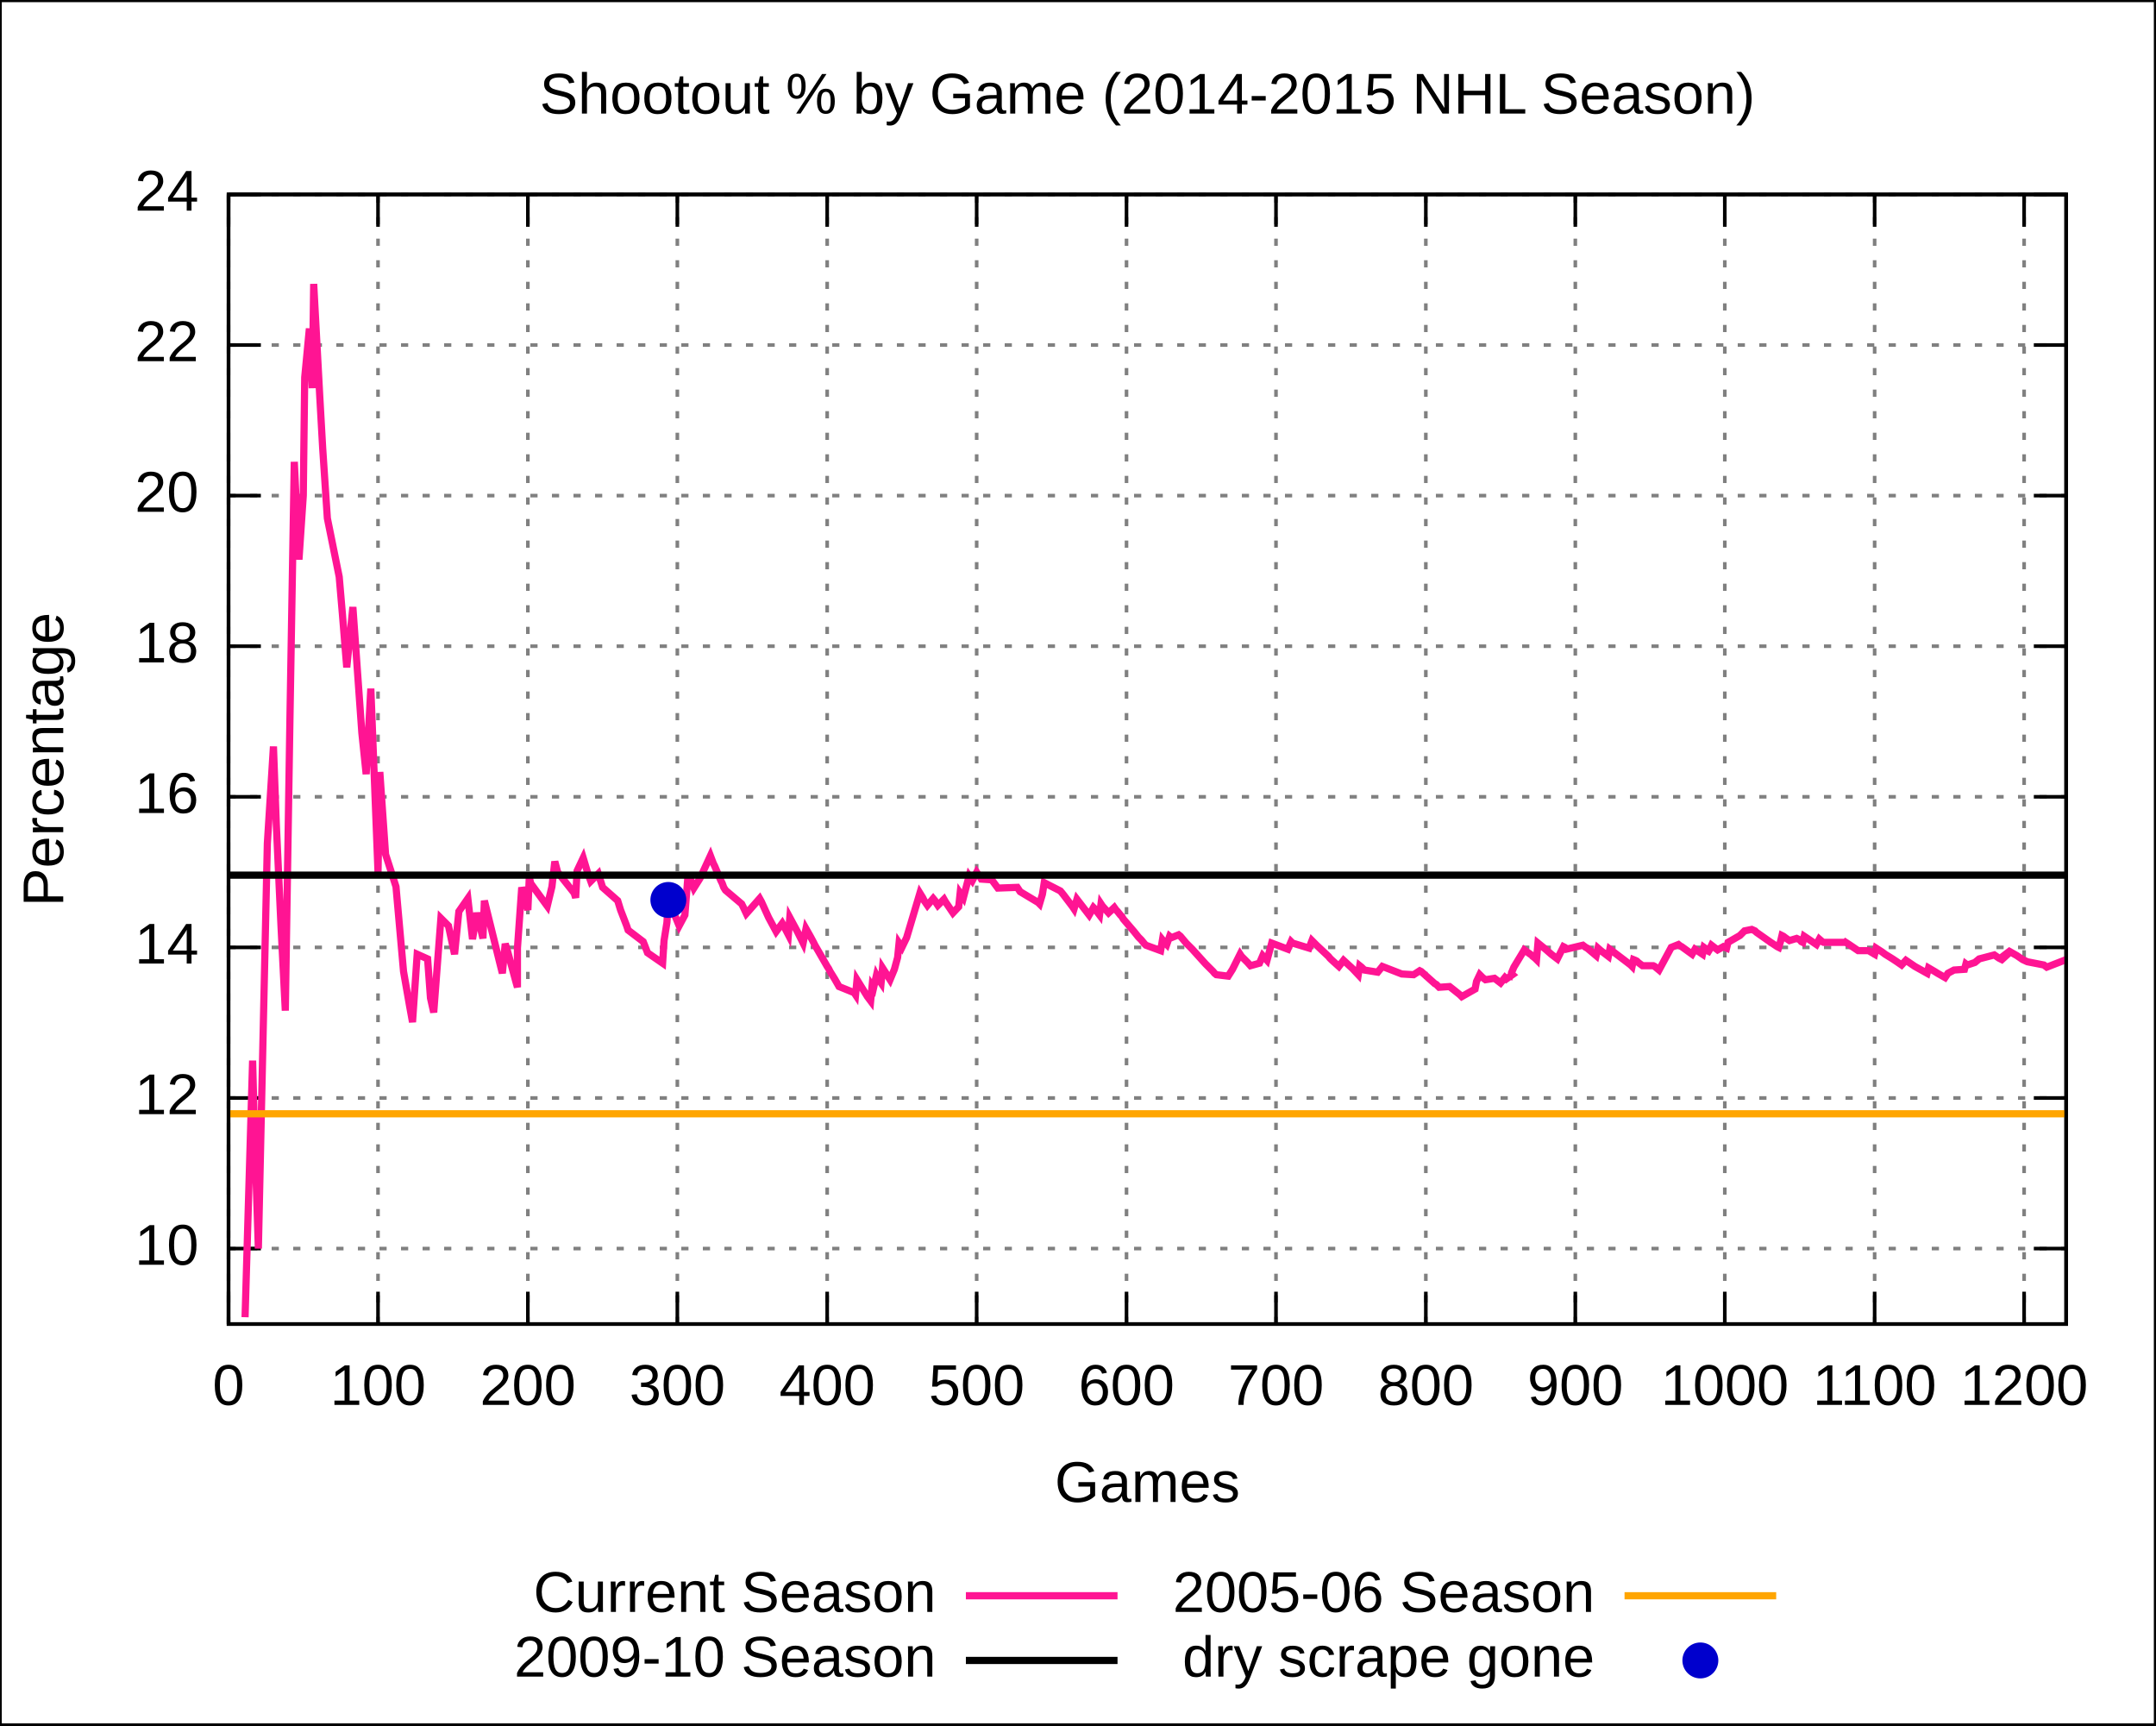
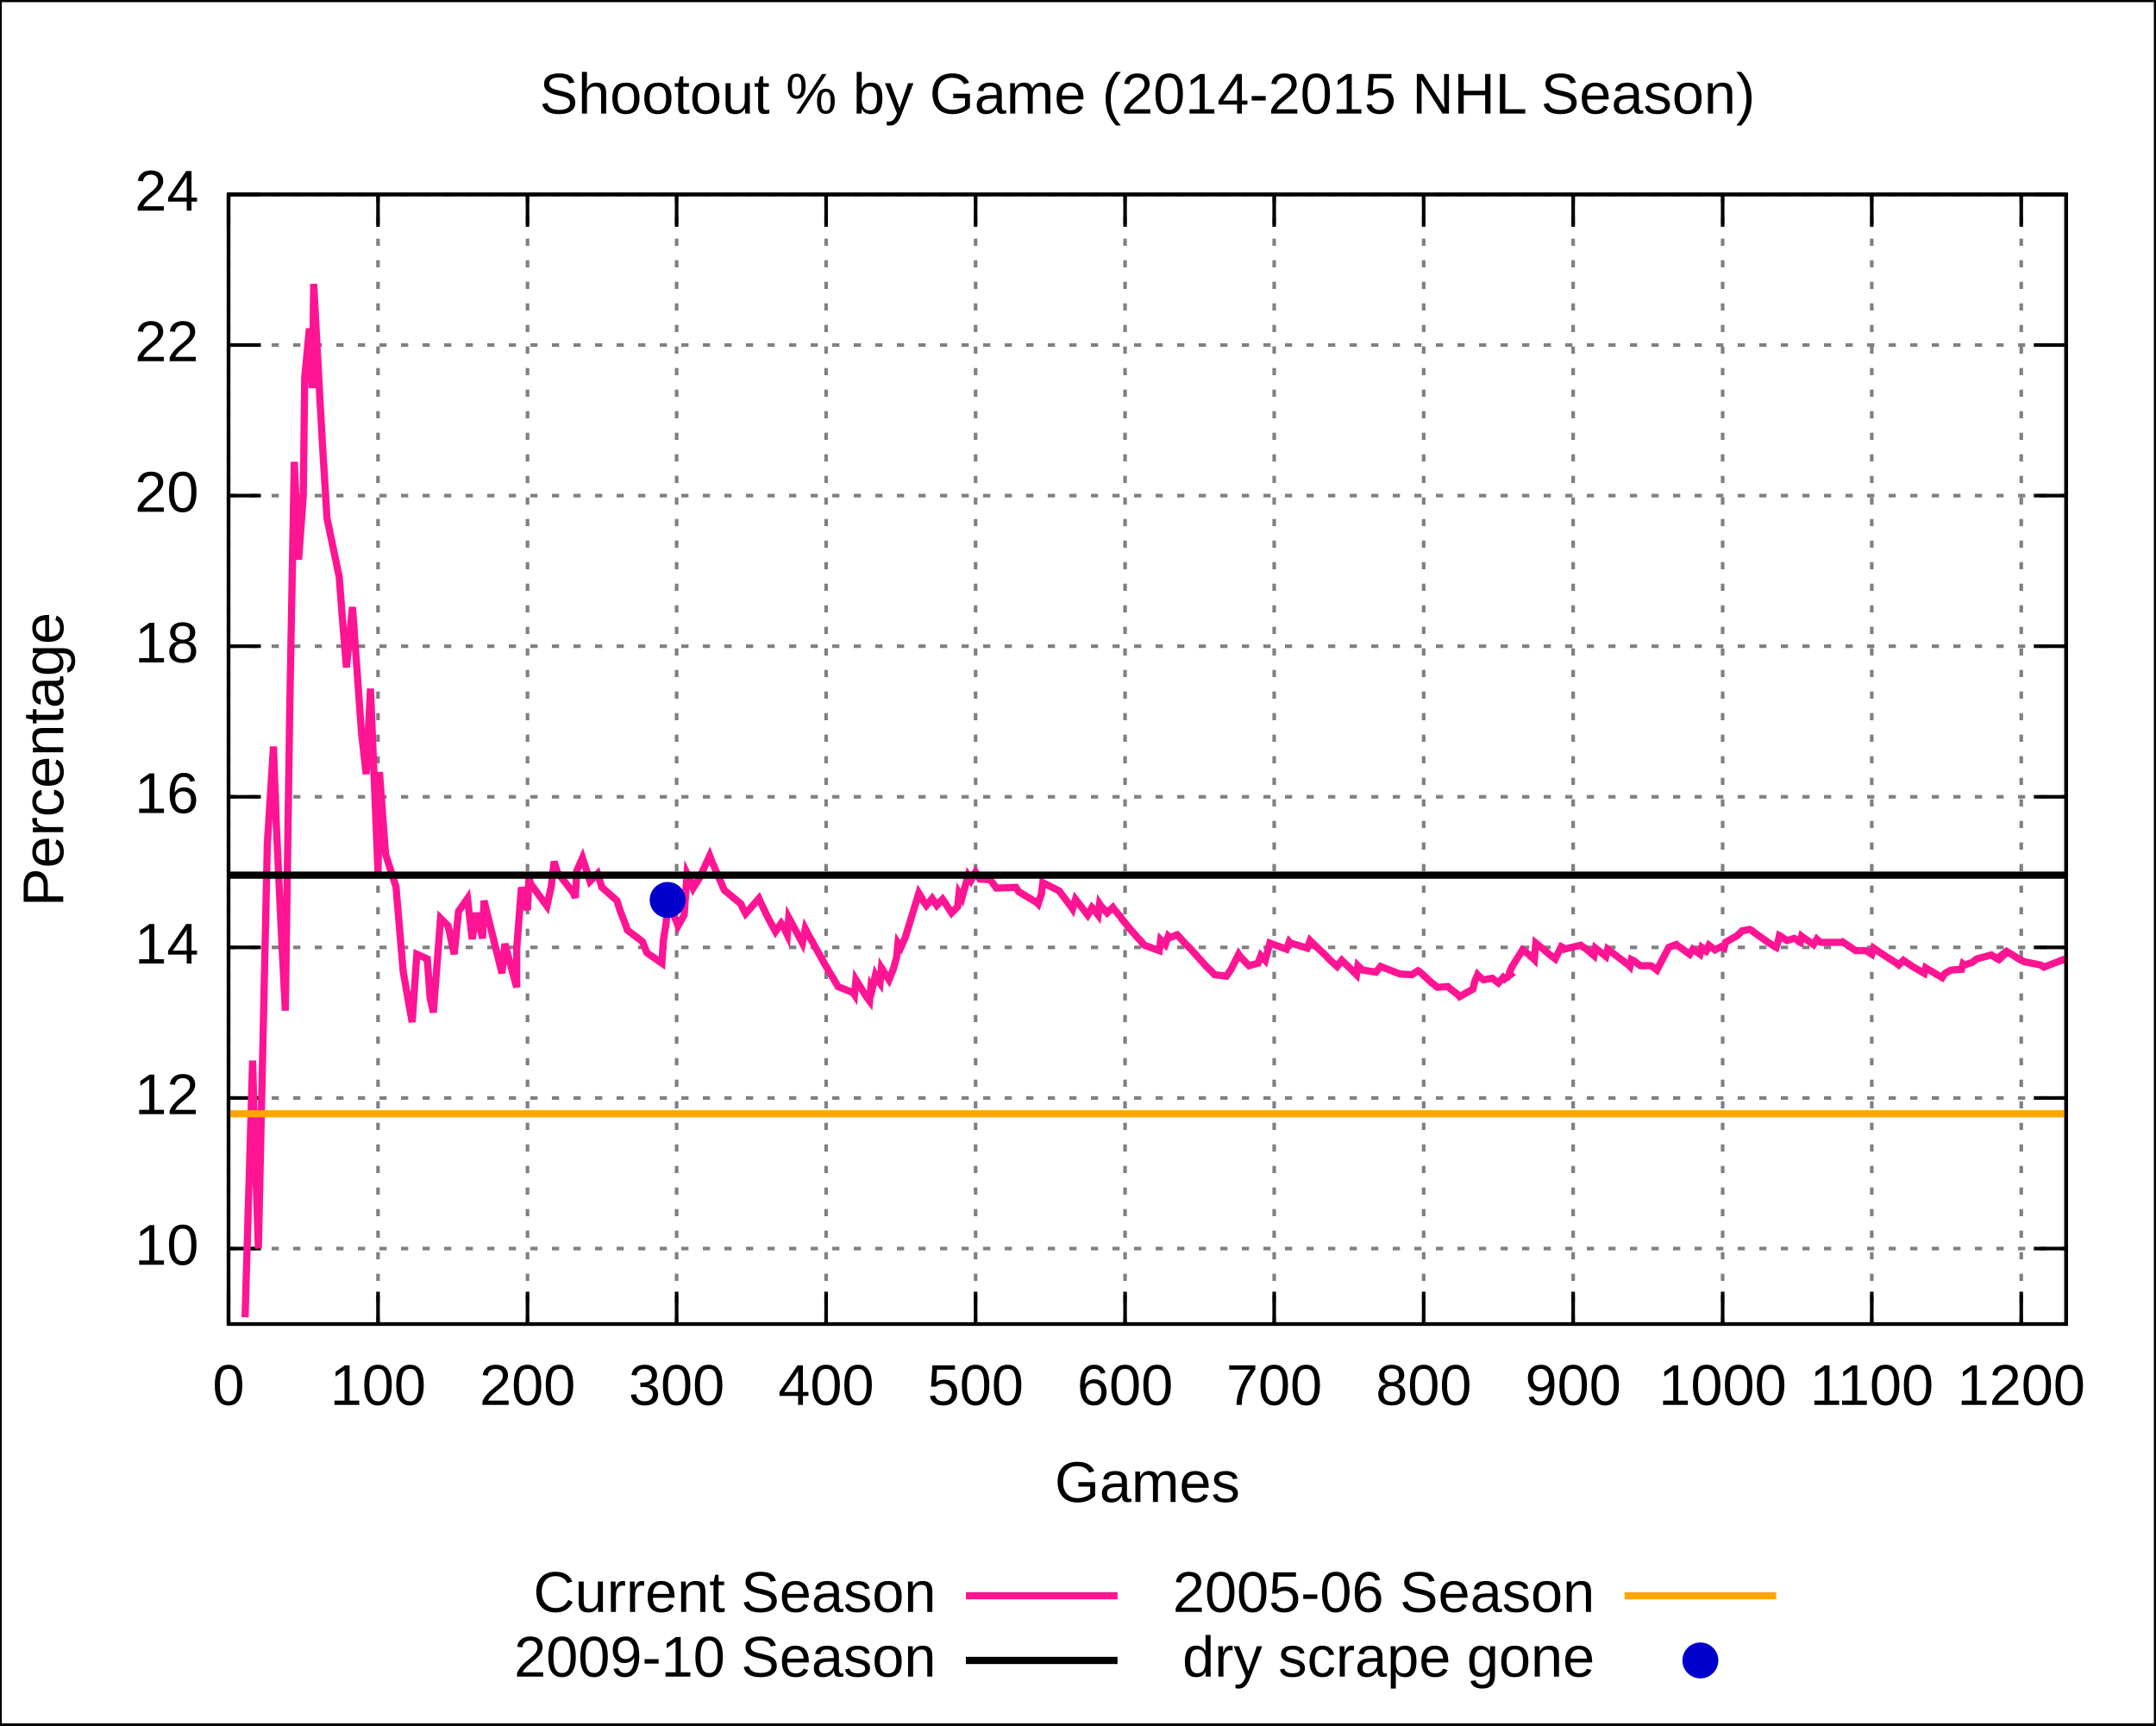
<svg xmlns="http://www.w3.org/2000/svg" xmlns:xlink="http://www.w3.org/1999/xlink" width="600" height="480" viewBox="0 0 600 480">
  <g id="gnuplot_canvas">
    <rect x="0" y="0" width="600" height="480" fill="none" />
    <defs>
      <circle id="gpDot" r="0.5" stroke-width="0.5" />
      <path id="gpPt0" stroke-width="0.222" stroke="currentColor" d="M-1,0 h2 M0,-1 v2" />
      <path id="gpPt1" stroke-width="0.222" stroke="currentColor" d="M-1,-1 L1,1 M1,-1 L-1,1" />
      <path id="gpPt2" stroke-width="0.222" stroke="currentColor" d="M-1,0 L1,0 M0,-1 L0,1 M-1,-1 L1,1 M-1,1 L1,-1" />
      <rect id="gpPt3" stroke-width="0.222" stroke="currentColor" x="-1" y="-1" width="2" height="2" />
      <rect id="gpPt4" stroke-width="0.222" stroke="currentColor" fill="currentColor" x="-1" y="-1" width="2" height="2" />
      <circle id="gpPt5" stroke-width="0.222" stroke="currentColor" cx="0" cy="0" r="1" />
      <use xlink:href="#gpPt5" id="gpPt6" fill="currentColor" stroke="none" />
      <path id="gpPt7" stroke-width="0.222" stroke="currentColor" d="M0,-1.33 L-1.33,0.67 L1.33,0.67 z" />
      <use xlink:href="#gpPt7" id="gpPt8" fill="currentColor" stroke="none" />
      <use xlink:href="#gpPt7" id="gpPt9" stroke="currentColor" transform="rotate(180)" />
      <use xlink:href="#gpPt9" id="gpPt10" fill="currentColor" stroke="none" />
      <use xlink:href="#gpPt3" id="gpPt11" stroke="currentColor" transform="rotate(45)" />
      <use xlink:href="#gpPt11" id="gpPt12" fill="currentColor" stroke="none" />
    </defs>
    <g style="fill:none; color:white; stroke:currentColor; stroke-width:1.00; stroke-linecap:butt; stroke-linejoin:miter">
</g>
    <g style="fill:none; color:black; stroke:currentColor; stroke-width:1.00; stroke-linecap:butt; stroke-linejoin:miter">
      <g style="stroke:none; shape-rendering:crispEdges">
        <polygon fill="rgb(255, 255, 255)" points="0.0,480.0 599.9,480.0 599.9,0.1 0.0,0.1 " />
      </g>
      <path stroke="black" d="M0.0,480.0 L0.0,0.1 L599.9,0.1 L599.9,480.0 L0.0,480.0  " />
    </g>
    <g style="fill:none; color:gray; stroke:currentColor; stroke-width:1.00; stroke-linecap:butt; stroke-linejoin:miter">
      <path stroke="gray" stroke-dasharray=" 2,4" class="gridline" d="M63.6,347.4 L575.0,347.4  " />
    </g>
    <g style="fill:none; color:black; stroke:currentColor; stroke-width:1.00; stroke-linecap:butt; stroke-linejoin:miter">
      <path stroke="black" d="M63.6,347.4 L72.6,347.4 M575.0,347.4 L566.0,347.4  " />
      <g transform="translate(55.3,351.9)" style="stroke:none; fill:black; font-family:Arial; font-size:12.00pt; text-anchor:end">
        <text> 10</text>
      </g>
    </g>
    <g style="fill:none; color:gray; stroke:currentColor; stroke-width:1.00; stroke-linecap:butt; stroke-linejoin:miter">
      <path stroke="gray" stroke-dasharray=" 2,4" class="gridline" d="M63.6,305.5 L575.0,305.5  " />
    </g>
    <g style="fill:none; color:black; stroke:currentColor; stroke-width:1.00; stroke-linecap:butt; stroke-linejoin:miter">
      <path stroke="black" d="M63.6,305.5 L72.6,305.5 M575.0,305.5 L566.0,305.5  " />
      <g transform="translate(55.3,310.0)" style="stroke:none; fill:black; font-family:Arial; font-size:12.00pt; text-anchor:end">
        <text> 12</text>
      </g>
    </g>
    <g style="fill:none; color:gray; stroke:currentColor; stroke-width:1.00; stroke-linecap:butt; stroke-linejoin:miter">
      <path stroke="gray" stroke-dasharray=" 2,4" class="gridline" d="M63.6,263.6 L575.0,263.6  " />
    </g>
    <g style="fill:none; color:black; stroke:currentColor; stroke-width:1.00; stroke-linecap:butt; stroke-linejoin:miter">
      <path stroke="black" d="M63.6,263.6 L72.6,263.6 M575.0,263.6 L566.0,263.6  " />
      <g transform="translate(55.3,268.1)" style="stroke:none; fill:black; font-family:Arial; font-size:12.00pt; text-anchor:end">
        <text> 14</text>
      </g>
    </g>
    <g style="fill:none; color:gray; stroke:currentColor; stroke-width:1.00; stroke-linecap:butt; stroke-linejoin:miter">
      <path stroke="gray" stroke-dasharray=" 2,4" class="gridline" d="M63.6,221.7 L575.0,221.7  " />
    </g>
    <g style="fill:none; color:black; stroke:currentColor; stroke-width:1.00; stroke-linecap:butt; stroke-linejoin:miter">
      <path stroke="black" d="M63.6,221.7 L72.6,221.7 M575.0,221.7 L566.0,221.7  " />
      <g transform="translate(55.3,226.2)" style="stroke:none; fill:black; font-family:Arial; font-size:12.00pt; text-anchor:end">
        <text> 16</text>
      </g>
    </g>
    <g style="fill:none; color:gray; stroke:currentColor; stroke-width:1.00; stroke-linecap:butt; stroke-linejoin:miter">
      <path stroke="gray" stroke-dasharray=" 2,4" class="gridline" d="M63.6,179.8 L575.0,179.8  " />
    </g>
    <g style="fill:none; color:black; stroke:currentColor; stroke-width:1.00; stroke-linecap:butt; stroke-linejoin:miter">
      <path stroke="black" d="M63.6,179.8 L72.6,179.8 M575.0,179.8 L566.0,179.8  " />
      <g transform="translate(55.3,184.3)" style="stroke:none; fill:black; font-family:Arial; font-size:12.00pt; text-anchor:end">
        <text> 18</text>
      </g>
    </g>
    <g style="fill:none; color:gray; stroke:currentColor; stroke-width:1.00; stroke-linecap:butt; stroke-linejoin:miter">
      <path stroke="gray" stroke-dasharray=" 2,4" class="gridline" d="M63.6,137.9 L575.0,137.9  " />
    </g>
    <g style="fill:none; color:black; stroke:currentColor; stroke-width:1.00; stroke-linecap:butt; stroke-linejoin:miter">
      <path stroke="black" d="M63.6,137.9 L72.6,137.9 M575.0,137.9 L566.0,137.9  " />
      <g transform="translate(55.3,142.4)" style="stroke:none; fill:black; font-family:Arial; font-size:12.00pt; text-anchor:end">
        <text> 20</text>
      </g>
    </g>
    <g style="fill:none; color:gray; stroke:currentColor; stroke-width:1.00; stroke-linecap:butt; stroke-linejoin:miter">
      <path stroke="gray" stroke-dasharray=" 2,4" class="gridline" d="M63.6,96.0 L575.0,96.0  " />
    </g>
    <g style="fill:none; color:black; stroke:currentColor; stroke-width:1.00; stroke-linecap:butt; stroke-linejoin:miter">
      <path stroke="black" d="M63.6,96.0 L72.6,96.0 M575.0,96.0 L566.0,96.0  " />
      <g transform="translate(55.3,100.5)" style="stroke:none; fill:black; font-family:Arial; font-size:12.00pt; text-anchor:end">
        <text> 22</text>
      </g>
    </g>
    <g style="fill:none; color:gray; stroke:currentColor; stroke-width:1.00; stroke-linecap:butt; stroke-linejoin:miter">
      <path stroke="gray" stroke-dasharray=" 2,4" class="gridline" d="M63.6,54.1 L575.0,54.1  " />
    </g>
    <g style="fill:none; color:black; stroke:currentColor; stroke-width:1.00; stroke-linecap:butt; stroke-linejoin:miter">
      <path stroke="black" d="M63.6,54.1 L72.6,54.1 M575.0,54.1 L566.0,54.1  " />
      <g transform="translate(55.3,58.6)" style="stroke:none; fill:black; font-family:Arial; font-size:12.00pt; text-anchor:end">
        <text> 24</text>
      </g>
    </g>
    <g style="fill:none; color:gray; stroke:currentColor; stroke-width:1.00; stroke-linecap:butt; stroke-linejoin:miter">
      <path stroke="gray" stroke-dasharray=" 2,4" class="gridline" d="M63.6,368.4 L63.6,54.1  " />
    </g>
    <g style="fill:none; color:black; stroke:currentColor; stroke-width:1.00; stroke-linecap:butt; stroke-linejoin:miter">
      <path stroke="black" d="M63.6,368.4 L63.6,359.4 M63.6,54.1 L63.6,63.1  " />
      <g transform="translate(63.6,390.9)" style="stroke:none; fill:black; font-family:Arial; font-size:12.00pt; text-anchor:middle">
        <text> 0</text>
      </g>
    </g>
    <g style="fill:none; color:gray; stroke:currentColor; stroke-width:1.00; stroke-linecap:butt; stroke-linejoin:miter">
      <path stroke="gray" stroke-dasharray=" 2,4" class="gridline" d="M105.2,368.4 L105.2,54.1  " />
    </g>
    <g style="fill:none; color:black; stroke:currentColor; stroke-width:1.00; stroke-linecap:butt; stroke-linejoin:miter">
      <path stroke="black" d="M105.2,368.4 L105.2,359.4 M105.2,54.1 L105.2,63.1  " />
      <g transform="translate(105.2,390.9)" style="stroke:none; fill:black; font-family:Arial; font-size:12.00pt; text-anchor:middle">
        <text> 100</text>
      </g>
    </g>
    <g style="fill:none; color:gray; stroke:currentColor; stroke-width:1.00; stroke-linecap:butt; stroke-linejoin:miter">
-       <path stroke="gray" stroke-dasharray=" 2,4" class="gridline" d="M146.9,368.4 L146.9,54.1  " />
-     </g>
-     <g style="fill:none; color:black; stroke:currentColor; stroke-width:1.00; stroke-linecap:butt; stroke-linejoin:miter">
-       <path stroke="black" d="M146.9,368.4 L146.9,359.4 M146.9,54.1 L146.9,63.1  " />
-       <g transform="translate(146.9,390.9)" style="stroke:none; fill:black; font-family:Arial; font-size:12.00pt; text-anchor:middle">
+       <path stroke="gray" stroke-dasharray=" 2,4" class="gridline" d="M146.8,368.4 L146.8,54.1  " />
+     </g>
+     <g style="fill:none; color:black; stroke:currentColor; stroke-width:1.00; stroke-linecap:butt; stroke-linejoin:miter">
+       <path stroke="black" d="M146.8,368.4 L146.8,359.4 M146.8,54.1 L146.8,63.1  " />
+       <g transform="translate(146.8,390.9)" style="stroke:none; fill:black; font-family:Arial; font-size:12.00pt; text-anchor:middle">
        <text> 200</text>
      </g>
    </g>
    <g style="fill:none; color:gray; stroke:currentColor; stroke-width:1.00; stroke-linecap:butt; stroke-linejoin:miter">
-       <path stroke="gray" stroke-dasharray=" 2,4" class="gridline" d="M188.5,368.4 L188.5,54.1  " />
-     </g>
-     <g style="fill:none; color:black; stroke:currentColor; stroke-width:1.00; stroke-linecap:butt; stroke-linejoin:miter">
-       <path stroke="black" d="M188.5,368.4 L188.5,359.4 M188.5,54.1 L188.5,63.1  " />
-       <g transform="translate(188.5,390.9)" style="stroke:none; fill:black; font-family:Arial; font-size:12.00pt; text-anchor:middle">
+       <path stroke="gray" stroke-dasharray=" 2,4" class="gridline" d="M188.3,368.4 L188.3,54.1  " />
+     </g>
+     <g style="fill:none; color:black; stroke:currentColor; stroke-width:1.00; stroke-linecap:butt; stroke-linejoin:miter">
+       <path stroke="black" d="M188.3,368.4 L188.3,359.4 M188.3,54.1 L188.3,63.1  " />
+       <g transform="translate(188.3,390.9)" style="stroke:none; fill:black; font-family:Arial; font-size:12.00pt; text-anchor:middle">
        <text> 300</text>
      </g>
    </g>
    <g style="fill:none; color:gray; stroke:currentColor; stroke-width:1.00; stroke-linecap:butt; stroke-linejoin:miter">
-       <path stroke="gray" stroke-dasharray=" 2,4" class="gridline" d="M230.2,368.4 L230.2,54.1  " />
-     </g>
-     <g style="fill:none; color:black; stroke:currentColor; stroke-width:1.00; stroke-linecap:butt; stroke-linejoin:miter">
-       <path stroke="black" d="M230.2,368.4 L230.2,359.4 M230.2,54.1 L230.2,63.1  " />
-       <g transform="translate(230.2,390.9)" style="stroke:none; fill:black; font-family:Arial; font-size:12.00pt; text-anchor:middle">
+       <path stroke="gray" stroke-dasharray=" 2,4" class="gridline" d="M229.9,368.4 L229.9,54.1  " />
+     </g>
+     <g style="fill:none; color:black; stroke:currentColor; stroke-width:1.00; stroke-linecap:butt; stroke-linejoin:miter">
+       <path stroke="black" d="M229.9,368.4 L229.9,359.4 M229.9,54.1 L229.9,63.1  " />
+       <g transform="translate(229.9,390.9)" style="stroke:none; fill:black; font-family:Arial; font-size:12.00pt; text-anchor:middle">
        <text> 400</text>
      </g>
    </g>
    <g style="fill:none; color:gray; stroke:currentColor; stroke-width:1.00; stroke-linecap:butt; stroke-linejoin:miter">
-       <path stroke="gray" stroke-dasharray=" 2,4" class="gridline" d="M271.8,368.4 L271.8,54.1  " />
-     </g>
-     <g style="fill:none; color:black; stroke:currentColor; stroke-width:1.00; stroke-linecap:butt; stroke-linejoin:miter">
-       <path stroke="black" d="M271.8,368.4 L271.8,359.4 M271.8,54.1 L271.8,63.1  " />
-       <g transform="translate(271.8,390.9)" style="stroke:none; fill:black; font-family:Arial; font-size:12.00pt; text-anchor:middle">
+       <path stroke="gray" stroke-dasharray=" 2,4" class="gridline" d="M271.5,368.4 L271.5,54.1  " />
+     </g>
+     <g style="fill:none; color:black; stroke:currentColor; stroke-width:1.00; stroke-linecap:butt; stroke-linejoin:miter">
+       <path stroke="black" d="M271.5,368.4 L271.5,359.4 M271.5,54.1 L271.5,63.1  " />
+       <g transform="translate(271.5,390.9)" style="stroke:none; fill:black; font-family:Arial; font-size:12.00pt; text-anchor:middle">
        <text> 500</text>
      </g>
    </g>
    <g style="fill:none; color:gray; stroke:currentColor; stroke-width:1.00; stroke-linecap:butt; stroke-linejoin:miter">
-       <path stroke="gray" stroke-dasharray=" 2,4" class="gridline" d="M313.5,368.4 L313.5,54.1  " />
-     </g>
-     <g style="fill:none; color:black; stroke:currentColor; stroke-width:1.00; stroke-linecap:butt; stroke-linejoin:miter">
-       <path stroke="black" d="M313.5,368.4 L313.5,359.4 M313.5,54.1 L313.5,63.1  " />
-       <g transform="translate(313.5,390.9)" style="stroke:none; fill:black; font-family:Arial; font-size:12.00pt; text-anchor:middle">
+       <path stroke="gray" stroke-dasharray=" 2,4" class="gridline" d="M313.1,368.4 L313.1,54.1  " />
+     </g>
+     <g style="fill:none; color:black; stroke:currentColor; stroke-width:1.00; stroke-linecap:butt; stroke-linejoin:miter">
+       <path stroke="black" d="M313.1,368.4 L313.1,359.4 M313.1,54.1 L313.1,63.1  " />
+       <g transform="translate(313.1,390.9)" style="stroke:none; fill:black; font-family:Arial; font-size:12.00pt; text-anchor:middle">
        <text> 600</text>
      </g>
    </g>
    <g style="fill:none; color:gray; stroke:currentColor; stroke-width:1.00; stroke-linecap:butt; stroke-linejoin:miter">
-       <path stroke="gray" stroke-dasharray=" 2,4" class="gridline" d="M355.1,368.4 L355.1,54.1  " />
-     </g>
-     <g style="fill:none; color:black; stroke:currentColor; stroke-width:1.00; stroke-linecap:butt; stroke-linejoin:miter">
-       <path stroke="black" d="M355.1,368.4 L355.1,359.4 M355.1,54.1 L355.1,63.1  " />
-       <g transform="translate(355.1,390.9)" style="stroke:none; fill:black; font-family:Arial; font-size:12.00pt; text-anchor:middle">
+       <path stroke="gray" stroke-dasharray=" 2,4" class="gridline" d="M354.6,368.4 L354.6,54.1  " />
+     </g>
+     <g style="fill:none; color:black; stroke:currentColor; stroke-width:1.00; stroke-linecap:butt; stroke-linejoin:miter">
+       <path stroke="black" d="M354.6,368.4 L354.6,359.4 M354.6,54.1 L354.6,63.1  " />
+       <g transform="translate(354.6,390.9)" style="stroke:none; fill:black; font-family:Arial; font-size:12.00pt; text-anchor:middle">
        <text> 700</text>
      </g>
    </g>
    <g style="fill:none; color:gray; stroke:currentColor; stroke-width:1.00; stroke-linecap:butt; stroke-linejoin:miter">
-       <path stroke="gray" stroke-dasharray=" 2,4" class="gridline" d="M396.8,368.4 L396.8,54.1  " />
-     </g>
-     <g style="fill:none; color:black; stroke:currentColor; stroke-width:1.00; stroke-linecap:butt; stroke-linejoin:miter">
-       <path stroke="black" d="M396.8,368.4 L396.8,359.4 M396.8,54.1 L396.8,63.1  " />
-       <g transform="translate(396.8,390.9)" style="stroke:none; fill:black; font-family:Arial; font-size:12.00pt; text-anchor:middle">
+       <path stroke="gray" stroke-dasharray=" 2,4" class="gridline" d="M396.2,368.4 L396.2,54.1  " />
+     </g>
+     <g style="fill:none; color:black; stroke:currentColor; stroke-width:1.00; stroke-linecap:butt; stroke-linejoin:miter">
+       <path stroke="black" d="M396.2,368.4 L396.2,359.4 M396.2,54.1 L396.2,63.1  " />
+       <g transform="translate(396.2,390.9)" style="stroke:none; fill:black; font-family:Arial; font-size:12.00pt; text-anchor:middle">
        <text> 800</text>
      </g>
    </g>
    <g style="fill:none; color:gray; stroke:currentColor; stroke-width:1.00; stroke-linecap:butt; stroke-linejoin:miter">
-       <path stroke="gray" stroke-dasharray=" 2,4" class="gridline" d="M438.4,368.4 L438.4,54.1  " />
-     </g>
-     <g style="fill:none; color:black; stroke:currentColor; stroke-width:1.00; stroke-linecap:butt; stroke-linejoin:miter">
-       <path stroke="black" d="M438.4,368.4 L438.4,359.4 M438.4,54.1 L438.4,63.1  " />
-       <g transform="translate(438.4,390.9)" style="stroke:none; fill:black; font-family:Arial; font-size:12.00pt; text-anchor:middle">
+       <path stroke="gray" stroke-dasharray=" 2,4" class="gridline" d="M437.8,368.4 L437.8,54.1  " />
+     </g>
+     <g style="fill:none; color:black; stroke:currentColor; stroke-width:1.00; stroke-linecap:butt; stroke-linejoin:miter">
+       <path stroke="black" d="M437.8,368.4 L437.8,359.4 M437.8,54.1 L437.8,63.1  " />
+       <g transform="translate(437.8,390.9)" style="stroke:none; fill:black; font-family:Arial; font-size:12.00pt; text-anchor:middle">
        <text> 900</text>
      </g>
    </g>
    <g style="fill:none; color:gray; stroke:currentColor; stroke-width:1.00; stroke-linecap:butt; stroke-linejoin:miter">
-       <path stroke="gray" stroke-dasharray=" 2,4" class="gridline" d="M480.0,368.4 L480.0,54.1  " />
-     </g>
-     <g style="fill:none; color:black; stroke:currentColor; stroke-width:1.00; stroke-linecap:butt; stroke-linejoin:miter">
-       <path stroke="black" d="M480.0,368.4 L480.0,359.4 M480.0,54.1 L480.0,63.1  " />
-       <g transform="translate(480.0,390.9)" style="stroke:none; fill:black; font-family:Arial; font-size:12.00pt; text-anchor:middle">
+       <path stroke="gray" stroke-dasharray=" 2,4" class="gridline" d="M479.4,368.4 L479.4,54.1  " />
+     </g>
+     <g style="fill:none; color:black; stroke:currentColor; stroke-width:1.00; stroke-linecap:butt; stroke-linejoin:miter">
+       <path stroke="black" d="M479.4,368.4 L479.4,359.4 M479.4,54.1 L479.4,63.1  " />
+       <g transform="translate(479.4,390.9)" style="stroke:none; fill:black; font-family:Arial; font-size:12.00pt; text-anchor:middle">
        <text> 1000</text>
      </g>
    </g>
    <g style="fill:none; color:gray; stroke:currentColor; stroke-width:1.00; stroke-linecap:butt; stroke-linejoin:miter">
-       <path stroke="gray" stroke-dasharray=" 2,4" class="gridline" d="M521.7,368.4 L521.7,54.1  " />
-     </g>
-     <g style="fill:none; color:black; stroke:currentColor; stroke-width:1.00; stroke-linecap:butt; stroke-linejoin:miter">
-       <path stroke="black" d="M521.7,368.4 L521.7,359.4 M521.7,54.1 L521.7,63.1  " />
-       <g transform="translate(521.7,390.9)" style="stroke:none; fill:black; font-family:Arial; font-size:12.00pt; text-anchor:middle">
+       <path stroke="gray" stroke-dasharray=" 2,4" class="gridline" d="M520.9,368.4 L520.9,54.1  " />
+     </g>
+     <g style="fill:none; color:black; stroke:currentColor; stroke-width:1.00; stroke-linecap:butt; stroke-linejoin:miter">
+       <path stroke="black" d="M520.9,368.4 L520.9,359.4 M520.9,54.1 L520.9,63.1  " />
+       <g transform="translate(520.9,390.9)" style="stroke:none; fill:black; font-family:Arial; font-size:12.00pt; text-anchor:middle">
        <text> 1100</text>
      </g>
    </g>
    <g style="fill:none; color:gray; stroke:currentColor; stroke-width:1.00; stroke-linecap:butt; stroke-linejoin:miter">
-       <path stroke="gray" stroke-dasharray=" 2,4" class="gridline" d="M563.3,368.4 L563.3,54.1  " />
-     </g>
-     <g style="fill:none; color:black; stroke:currentColor; stroke-width:1.00; stroke-linecap:butt; stroke-linejoin:miter">
-       <path stroke="black" d="M563.3,368.4 L563.3,359.4 M563.3,54.1 L563.3,63.1  " />
-       <g transform="translate(563.3,390.9)" style="stroke:none; fill:black; font-family:Arial; font-size:12.00pt; text-anchor:middle">
+       <path stroke="gray" stroke-dasharray=" 2,4" class="gridline" d="M562.5,368.4 L562.5,54.1  " />
+     </g>
+     <g style="fill:none; color:black; stroke:currentColor; stroke-width:1.00; stroke-linecap:butt; stroke-linejoin:miter">
+       <path stroke="black" d="M562.5,368.4 L562.5,359.4 M562.5,54.1 L562.5,63.1  " />
+       <g transform="translate(562.5,390.9)" style="stroke:none; fill:black; font-family:Arial; font-size:12.00pt; text-anchor:middle">
        <text> 1200</text>
      </g>
      <path stroke="black" d="M63.6,54.1 L63.6,368.4 L575.0,368.4 L575.0,54.1 L63.6,54.1 Z  " />
      <g transform="translate(17.6,211.3) rotate(270)" style="stroke:none; fill:black; font-family:Arial; font-size:12.00pt; text-anchor:middle">
        <text>Percentage</text>
      </g>
      <g transform="translate(319.3,417.9)" style="stroke:none; fill:black; font-family:Arial; font-size:12.00pt; text-anchor:middle">
        <text>Games</text>
      </g>
      <g transform="translate(319.3,31.6)" style="stroke:none; fill:black; font-family:Arial; font-size:12.00pt; text-anchor:middle">
        <text>Shootout % by Game (2014-2015 NHL Season)</text>
      </g>
    </g>
    <g id="gnuplot_plot_1">
      <g style="fill:none; color:white; stroke:black; stroke-width:2.00; stroke-linecap:butt; stroke-linejoin:miter">
</g>
      <g style="fill:none; color:red; stroke:currentColor; stroke-width:2.00; stroke-linecap:butt; stroke-linejoin:miter">
        <g transform="translate(260.5,448.5)" style="stroke:none; fill:black; font-family:Arial; font-size:12.00pt; text-anchor:end">
          <text>Current Season</text>
        </g>
-         <path stroke="rgb(255,  20, 147)" d="M268.8,444.0 L311.0,444.0 M68.2,366.5 L70.3,295.1 L70.7,310.6 L71.9,347.4 L74.4,234.7 L76.1,207.7    L76.9,229.5 L78.2,257.6 L79.4,281.2 L80.7,199.3 L81.9,128.5 L83.2,155.7 L84.4,137.9 L84.8,105.0    L86.1,91.4 L86.9,108.0 L87.3,79.0 L89.0,110.5 L89.8,124.7 L91.1,144.2 L94.4,160.5 L95.3,171.0    L96.1,180.9 L96.5,185.7 L98.2,168.9 L100.7,203.9 L101.9,215.4 L103.2,191.6 L105.2,242.7 L105.7,214.8    L107.3,237.7 L110.2,246.7 L112.3,270.3 L114.0,280.0 L114.8,284.4 L116.1,265.5 L119.0,266.8 L119.8,277.7    L120.7,281.7 L122.7,255.5 L124.8,257.6 L126.5,265.5 L127.7,253.6 L130.2,250.0 L131.5,261.3 L132.7,254.0    L133.6,257.6 L134.0,259.4 L134.4,261.1 L134.8,250.6 L139.0,267.6 L139.8,270.8 L140.6,262.6 L141.1,264.1    L143.6,273.3 L144.0,274.7 L144.0,263.8 L145.2,246.9 L146.1,250.0 L146.9,253.2 L147.3,244.1 L147.7,245.8    L152.3,252.1 L153.6,246.7 L154.4,239.7 L155.2,242.7 L159.8,248.5 L160.2,249.8 L160.6,242.3 L162.3,238.7    L163.5,242.7 L164.4,245.2 L166.5,243.1 L166.9,244.4 L167.3,245.6 L167.7,246.9 L171.9,250.6 L172.3,251.9    L172.7,253.2 L174.4,257.6 L174.8,258.8 L179.0,262.0 L179.4,263.0 L180.2,265.1 L184.4,268.0 L184.8,261.7    L185.6,256.7 L186.0,250.4 L186.5,251.5 L189.0,257.6 L190.6,254.6 L191.5,243.1 L192.3,245.0 L193.1,247.1    L194.8,244.4 L197.7,238.1 L198.5,240.2 L198.9,241.0 L200.6,245.0 L201.0,245.8 L201.4,246.9 L201.9,247.7    L206.4,251.5 L206.9,252.5 L207.7,254.2 L211.4,250.0 L211.9,250.9 L213.9,255.3 L216.0,259.2 L217.7,256.9    L218.1,257.6 L219.4,260.1 L219.8,255.3 L221.9,259.2 L223.5,262.4 L224.3,258.4 L225.6,260.7 L226.4,262.2    L226.8,263.0 L229.8,268.2 L230.2,268.9 L230.6,269.5 L231.0,270.3 L232.3,272.4 L233.5,274.5 L237.7,276.2    L238.1,276.8 L238.5,272.6 L241.4,277.3 L242.3,278.5 L242.7,274.3 L243.1,274.9 L243.9,271.4 L244.3,272.2    L245.2,273.5 L245.6,269.3 L247.7,272.6 L248.9,269.7 L249.8,266.4 L250.2,262.4 L250.6,263.0 L251.0,263.6    L252.3,260.9 L256.0,248.5 L256.8,249.8 L257.2,250.6 L258.1,251.9 L259.7,250.0 L260.2,250.6 L260.6,251.3    L261.0,251.9 L262.7,250.2 L263.1,250.9 L265.2,254.0 L266.8,252.3 L267.2,248.5 L268.1,249.8 L269.7,243.7    L270.6,245.0 L271.8,242.7 L272.2,243.3 L272.7,243.9 L273.1,244.6 L276.0,244.8 L277.7,247.1 L283.1,246.9    L283.5,247.5 L283.9,248.1 L288.9,251.1 L289.3,251.5 L290.1,248.8 L290.6,245.6 L295.1,247.9 L295.6,248.5    L296.0,249.0 L298.5,252.3 L298.9,252.9 L299.7,250.2 L303.1,254.6 L304.3,252.5 L304.7,252.9 L306.0,254.6    L306.4,251.5 L306.8,252.1 L308.5,254.0 L310.1,252.5 L310.6,253.2 L311.0,253.6 L311.8,254.6 L312.2,255.0    L312.6,255.7 L315.6,259.2 L316.0,259.7 L316.8,260.7 L317.6,261.5 L318.5,262.6 L318.9,263.0 L323.0,264.5    L323.5,261.5 L323.9,262.0 L324.3,262.4 L324.7,262.8 L325.5,260.5 L326.0,260.9 L328.0,260.1 L328.5,260.5    L330.1,262.4 L331.8,264.1 L335.5,268.2 L336.0,268.7 L337.6,270.3 L338.0,270.8 L338.5,271.2 L341.8,271.6    L343.0,269.7 L345.1,265.5 L345.5,266.1 L347.2,267.8 L348.0,268.7 L350.5,268.0 L351.4,265.9 L352.6,267.2    L353.9,262.4 L358.4,264.1 L359.3,262.0 L359.7,262.4 L364.3,263.8 L365.1,261.7 L366.4,263.0 L369.7,266.1    L370.1,266.6 L370.5,267.0 L372.6,268.9 L373.9,267.2 L376.4,269.5 L378.0,271.2 L378.4,268.7 L378.9,269.1    L379.3,269.5 L379.7,269.9 L383.4,270.5 L384.7,268.9 L390.1,271.0 L393.4,271.2 L395.1,270.1 L395.5,270.3    L399.3,273.7 L399.7,273.9 L400.1,274.3 L400.5,274.7 L403.4,274.5 L404.3,275.2 L406.3,276.8 L406.8,277.3    L410.5,275.2 L410.9,273.1 L411.8,271.2 L412.6,272.0 L413.4,272.6 L415.9,272.2 L417.6,273.5 L418.8,272.0    L419.2,272.4 L420.9,271.2 L420.1,270.5 L420.5,271.0 L421.3,269.1 L424.2,264.3 L426.7,266.1 L426.3,265.9    L427.2,266.6 L427.6,267.0 L428.0,262.4 L430.1,264.1 L431.7,265.5 L433.4,266.8 L435.1,263.4 L435.5,263.6    L435.9,264.1 L440.5,263.0 L441.3,263.6 L441.7,263.8 L444.2,265.9 L444.7,263.8 L445.5,264.5 L447.6,266.1    L448.0,264.1 L452.1,267.2 L453.8,268.5 L454.2,268.9 L454.6,267.0 L455.1,267.2 L455.5,267.4 L455.9,267.8    L457.1,268.7 L460.1,268.7 L460.5,268.9 L461.7,269.9 L465.1,263.6 L467.1,262.8 L467.6,263.2 L468.0,263.4    L470.9,265.5 L471.7,264.1 L473.8,265.5 L474.2,263.6 L476.3,265.1 L475.5,264.7 L476.3,263.0 L478.0,264.3    L479.6,263.4 L480.5,263.8 L480.9,262.2 L484.2,260.3 L485.5,259.0 L487.5,258.6 L488.4,259.0 L488.8,259.4    L492.5,262.0 L493.0,262.4 L492.5,262.0 L494.6,263.4 L495.0,263.6 L495.5,262.0 L495.9,260.3 L496.3,260.5    L497.1,261.1 L498.0,261.7 L500.0,261.1 L500.9,261.5 L501.3,262.0 L501.7,262.2 L502.1,260.5 L503.0,261.1    L505.5,262.8 L506.3,261.3 L507.1,262.0 L507.5,262.2 L513.4,262.2 L512.9,261.7 L514.6,262.8 L517.1,264.5    L520.0,264.5 L521.7,265.5 L522.1,263.8 L523.8,264.9 L524.6,265.5 L526.7,266.8 L527.9,267.6 L529.2,268.5    L530.4,267.2 L532.9,268.9 L536.3,270.8 L536.7,269.3 L538.4,270.3 L539.2,270.8 L541.3,272.0 L542.1,270.8    L543.8,269.9 L546.7,269.7 L547.1,268.2 L547.5,268.5 L549.6,267.8 L550.8,266.8 L555.0,265.7 L556.3,266.6    L557.1,267.0 L558.3,265.9 L557.9,265.7 L559.2,264.7 L561.3,265.9 L562.9,267.0 L564.2,267.6 L568.8,268.5    L569.6,269.1 L575.0,267.0  " />
+         <path stroke="rgb(255,  20, 147)" d="M268.8,444.0 L311.0,444.0 M68.2,366.5 L70.3,295.1 L70.7,310.6 L71.9,347.4 L74.4,234.7 L76.1,207.7    L76.9,229.5 L78.2,257.6 L79.4,281.2 L80.6,199.3 L81.9,128.5 L83.1,155.7 L84.4,137.9 L84.8,105.0    L86.1,91.4 L86.9,108.0 L87.3,79.0 L89.0,110.5 L89.8,124.7 L91.0,144.2 L94.4,160.5 L95.2,171.0    L96.0,180.9 L96.4,185.7 L98.1,168.9 L100.6,203.9 L101.9,215.4 L103.1,191.6 L105.2,242.7 L105.6,214.8    L107.3,237.7 L110.2,246.7 L112.2,270.3 L113.9,280.0 L114.7,284.4 L116.0,265.5 L118.9,266.8 L119.7,277.7    L120.6,281.7 L122.6,255.5 L124.7,257.6 L126.4,265.5 L127.6,253.6 L130.1,250.0 L131.4,261.3 L132.6,254.0    L133.4,257.6 L133.9,259.4 L134.3,261.1 L134.7,250.6 L138.9,267.6 L139.7,270.8 L140.5,262.6 L140.9,264.1    L143.4,273.3 L143.8,274.7 L143.8,263.8 L145.1,246.9 L145.9,250.0 L146.8,253.2 L147.2,244.1 L147.6,245.8    L152.2,252.1 L153.4,246.7 L154.2,239.7 L155.1,242.7 L159.6,248.5 L160.1,249.8 L160.5,242.3 L162.1,238.7    L163.4,242.7 L164.2,245.2 L166.3,243.1 L166.7,244.4 L167.1,245.6 L167.5,246.9 L171.7,250.6 L172.1,251.9    L172.5,253.2 L174.2,257.6 L174.6,258.8 L178.8,262.0 L179.2,263.0 L180.0,265.1 L184.2,268.0 L184.6,261.7    L185.4,256.7 L185.8,250.4 L186.3,251.5 L188.7,257.6 L190.4,254.6 L191.2,243.1 L192.1,245.0 L192.9,247.1    L194.6,244.4 L197.5,238.1 L198.3,240.2 L198.7,241.0 L200.4,245.0 L200.8,245.8 L201.2,246.9 L201.6,247.7    L206.2,251.5 L206.6,252.5 L207.5,254.2 L211.2,250.0 L211.6,250.9 L213.7,255.3 L215.8,259.2 L217.4,256.9    L217.9,257.6 L219.1,260.1 L219.5,255.3 L221.6,259.2 L223.3,262.4 L224.1,258.4 L225.3,260.7 L226.2,262.2    L226.6,263.0 L229.5,268.2 L229.9,268.9 L230.3,269.5 L230.7,270.3 L232.0,272.4 L233.2,274.5 L237.4,276.2    L237.8,276.8 L238.2,272.6 L241.1,277.3 L242.0,278.5 L242.4,274.3 L242.8,274.9 L243.6,271.4 L244.0,272.2    L244.9,273.5 L245.3,269.3 L247.4,272.6 L248.6,269.7 L249.5,266.4 L249.9,262.4 L250.3,263.0 L250.7,263.6    L251.9,260.9 L255.7,248.5 L256.5,249.8 L256.9,250.6 L257.8,251.9 L259.4,250.0 L259.8,250.6 L260.3,251.3    L260.7,251.9 L262.3,250.2 L262.8,250.9 L264.8,254.0 L266.5,252.3 L266.9,248.5 L267.7,249.8 L269.4,243.7    L270.2,245.0 L271.5,242.7 L271.9,243.3 L272.3,243.9 L272.7,244.6 L275.6,244.8 L277.3,247.1 L282.7,246.9    L283.1,247.5 L283.5,248.1 L288.5,251.1 L288.9,251.5 L289.8,248.8 L290.2,245.6 L294.8,247.9 L295.2,248.5    L295.6,249.0 L298.1,252.3 L298.5,252.9 L299.3,250.2 L302.7,254.6 L303.9,252.5 L304.3,252.9 L305.6,254.6    L306.0,251.5 L306.4,252.1 L308.1,254.0 L309.7,252.5 L310.2,253.2 L310.6,253.6 L311.4,254.6 L311.8,255.0    L312.2,255.7 L315.1,259.2 L315.6,259.7 L316.4,260.7 L317.2,261.5 L318.1,262.6 L318.5,263.0 L322.6,264.5    L323.0,261.5 L323.5,262.0 L323.9,262.4 L324.3,262.8 L325.1,260.5 L325.5,260.9 L327.6,260.1 L328.0,260.5    L329.7,262.4 L331.4,264.1 L335.1,268.2 L335.5,268.7 L337.2,270.3 L337.6,270.8 L338.0,271.2 L341.3,271.6    L342.6,269.7 L344.7,265.5 L345.1,266.1 L346.7,267.8 L347.6,268.7 L350.1,268.0 L350.9,265.9 L352.1,267.2    L353.4,262.4 L358.0,264.1 L358.8,262.0 L359.2,262.4 L363.8,263.8 L364.6,261.7 L365.9,263.0 L369.2,266.1    L369.6,266.6 L370.0,267.0 L372.1,268.9 L373.4,267.2 L375.8,269.5 L377.5,271.2 L377.9,268.7 L378.3,269.1    L378.8,269.5 L379.2,269.9 L382.9,270.5 L384.2,268.9 L389.6,271.0 L392.9,271.2 L394.6,270.1 L395.0,270.3    L398.7,273.7 L399.1,273.9 L399.5,274.3 L400.0,274.7 L402.9,274.5 L403.7,275.2 L405.8,276.8 L406.2,277.3    L409.9,275.2 L410.4,273.1 L411.2,271.2 L412.0,272.0 L412.8,272.6 L415.3,272.2 L417.0,273.5 L418.3,272.0    L418.7,272.4 L420.3,271.2 L419.5,270.5 L419.9,271.0 L420.7,269.1 L423.7,264.3 L426.2,266.1 L425.7,265.9    L426.6,266.6 L427.0,267.0 L427.4,262.4 L429.5,264.1 L431.1,265.5 L432.8,266.8 L434.5,263.4 L434.9,263.6    L435.3,264.1 L439.9,263.0 L440.7,263.6 L441.1,263.8 L443.6,265.9 L444.0,263.8 L444.9,264.5 L446.9,266.1    L447.4,264.1 L451.5,267.2 L453.2,268.5 L453.6,268.9 L454.0,267.0 L454.4,267.2 L454.8,267.4 L455.3,267.8    L456.5,268.7 L459.4,268.7 L459.8,268.9 L461.1,269.9 L464.4,263.6 L466.5,262.8 L466.9,263.2 L467.3,263.4    L470.2,265.5 L471.1,264.1 L473.1,265.5 L473.6,263.6 L475.6,265.1 L474.8,264.7 L475.6,263.0 L477.3,264.3    L479.0,263.4 L479.8,263.8 L480.2,262.2 L483.5,260.3 L484.8,259.0 L486.9,258.6 L487.7,259.0 L488.1,259.4    L491.8,262.0 L492.3,262.4 L491.8,262.0 L493.9,263.4 L494.3,263.6 L494.8,262.0 L495.2,260.3 L495.6,260.5    L496.4,261.1 L497.3,261.7 L499.3,261.1 L500.2,261.5 L500.6,262.0 L501.0,262.2 L501.4,260.5 L502.2,261.1    L504.7,262.8 L505.6,261.3 L506.4,262.0 L506.8,262.2 L512.6,262.2 L512.2,261.7 L513.9,262.8 L516.4,264.5    L519.3,264.5 L520.9,265.5 L521.4,263.8 L523.0,264.9 L523.9,265.5 L525.9,266.8 L527.2,267.6 L528.4,268.5    L529.7,267.2 L532.2,268.9 L535.5,270.8 L535.9,269.3 L537.6,270.3 L538.4,270.8 L540.5,272.0 L541.3,270.8    L543.0,269.9 L545.9,269.7 L546.3,268.2 L546.7,268.5 L548.8,267.8 L550.1,266.8 L554.2,265.7 L555.5,266.6    L556.3,267.0 L557.5,265.9 L557.1,265.7 L558.4,264.7 L560.4,265.9 L562.1,267.0 L563.4,267.6 L567.9,268.5    L568.8,269.1 L574.2,267.0 L574.6,267.2 L575.0,267.4  " />
      </g>
    </g>
    <g id="gnuplot_plot_2">
      <g style="fill:none; color:green; stroke:currentColor; stroke-width:2.00; stroke-linecap:butt; stroke-linejoin:miter">
        <g transform="translate(260.5,466.5)" style="stroke:none; fill:black; font-family:Arial; font-size:12.00pt; text-anchor:end">
          <text>2009-10 Season</text>
        </g>
        <path stroke="rgb(  0,   0,   0)" d="M268.8,462.0 L311.0,462.0 M63.6,243.5 L68.8,243.5 L73.9,243.5 L79.1,243.5 L84.3,243.5 L89.4,243.5    L94.6,243.5 L99.8,243.5 L104.9,243.5 L110.1,243.5 L115.3,243.5 L120.4,243.5 L125.6,243.5 L130.8,243.5    L135.9,243.5 L141.1,243.5 L146.3,243.5 L151.4,243.5 L156.6,243.5 L161.7,243.5 L166.9,243.5 L172.1,243.5    L177.2,243.5 L182.4,243.5 L187.6,243.5 L192.7,243.5 L197.9,243.5 L203.1,243.5 L208.2,243.5 L213.4,243.5    L218.6,243.5 L223.7,243.5 L228.9,243.5 L234.1,243.5 L239.2,243.5 L244.4,243.5 L249.6,243.5 L254.7,243.5    L259.9,243.5 L265.1,243.5 L270.2,243.5 L275.4,243.5 L280.6,243.5 L285.7,243.5 L290.9,243.5 L296.1,243.5    L301.2,243.5 L306.4,243.5 L311.6,243.5 L316.7,243.5 L321.9,243.5 L327.0,243.5 L332.2,243.5 L337.4,243.5    L342.5,243.5 L347.7,243.5 L352.9,243.5 L358.0,243.5 L363.2,243.5 L368.4,243.5 L373.5,243.5 L378.7,243.5    L383.9,243.5 L389.0,243.5 L394.2,243.5 L399.4,243.5 L404.5,243.5 L409.7,243.5 L414.9,243.5 L420.0,243.5    L425.2,243.5 L430.4,243.5 L435.5,243.5 L440.7,243.5 L445.9,243.5 L451.0,243.5 L456.2,243.5 L461.4,243.5    L466.5,243.5 L471.7,243.5 L476.9,243.5 L482.0,243.5 L487.2,243.5 L492.3,243.5 L497.5,243.5 L502.7,243.5    L507.8,243.5 L513.0,243.5 L518.2,243.5 L523.3,243.5 L528.5,243.5 L533.7,243.5 L538.8,243.5 L544.0,243.5    L549.2,243.5 L554.3,243.5 L559.5,243.5 L564.7,243.5 L569.8,243.5 L575.0,243.5  " />
      </g>
    </g>
    <g id="gnuplot_plot_3">
      <g style="fill:none; color:blue; stroke:currentColor; stroke-width:2.00; stroke-linecap:butt; stroke-linejoin:miter">
        <g transform="translate(443.8,448.5)" style="stroke:none; fill:black; font-family:Arial; font-size:12.00pt; text-anchor:end">
          <text>2005-06 Season</text>
        </g>
        <path stroke="rgb(255, 165,   0)" d="M452.1,444.0 L494.3,444.0 M63.6,309.9 L68.8,309.9 L73.9,309.9 L79.1,309.9 L84.3,309.9 L89.4,309.9    L94.6,309.9 L99.8,309.9 L104.9,309.9 L110.1,309.9 L115.3,309.9 L120.4,309.9 L125.6,309.9 L130.8,309.9    L135.9,309.9 L141.1,309.9 L146.3,309.9 L151.4,309.9 L156.6,309.9 L161.7,309.9 L166.9,309.9 L172.1,309.9    L177.2,309.9 L182.4,309.9 L187.6,309.9 L192.7,309.9 L197.9,309.9 L203.1,309.9 L208.2,309.9 L213.4,309.9    L218.6,309.9 L223.7,309.9 L228.9,309.9 L234.1,309.9 L239.2,309.9 L244.4,309.9 L249.6,309.9 L254.7,309.9    L259.9,309.9 L265.1,309.9 L270.2,309.9 L275.4,309.9 L280.6,309.9 L285.7,309.9 L290.9,309.9 L296.1,309.9    L301.2,309.9 L306.4,309.9 L311.6,309.9 L316.7,309.9 L321.9,309.9 L327.0,309.9 L332.2,309.9 L337.4,309.9    L342.5,309.9 L347.7,309.9 L352.9,309.9 L358.0,309.9 L363.2,309.9 L368.4,309.9 L373.5,309.9 L378.7,309.9    L383.9,309.9 L389.0,309.9 L394.2,309.9 L399.4,309.9 L404.5,309.9 L409.7,309.9 L414.9,309.9 L420.0,309.9    L425.2,309.9 L430.4,309.9 L435.5,309.9 L440.7,309.9 L445.9,309.9 L451.0,309.9 L456.2,309.9 L461.4,309.9    L466.5,309.9 L471.7,309.9 L476.9,309.9 L482.0,309.9 L487.2,309.9 L492.3,309.9 L497.5,309.9 L502.7,309.9    L507.8,309.9 L513.0,309.9 L518.2,309.9 L523.3,309.9 L528.5,309.9 L533.7,309.9 L538.8,309.9 L544.0,309.9    L549.2,309.9 L554.3,309.9 L559.5,309.9 L564.7,309.9 L569.8,309.9 L575.0,309.9  " />
      </g>
    </g>
    <g id="gnuplot_plot_4">
      <g style="fill:none; color:cyan; stroke:currentColor; stroke-width:2.00; stroke-linecap:butt; stroke-linejoin:miter">
        <g transform="translate(443.8,466.5)" style="stroke:none; fill:black; font-family:Arial; font-size:12.00pt; text-anchor:end">
          <text>dry scrape gone</text>
        </g>
-         <use xlink:href="#gpPt6" transform="translate(186.0,250.4) scale(4.50)" color="rgb(  0,   0, 205)" />
+         <use xlink:href="#gpPt6" transform="translate(185.8,250.4) scale(4.50)" color="rgb(  0,   0, 205)" />
        <use xlink:href="#gpPt6" transform="translate(473.2,462.0) scale(4.50)" color="rgb(  0,   0, 205)" />
      </g>
    </g>
    <g style="fill:none; color:white; stroke:rgb(  0,   0, 205); stroke-width:1.00; stroke-linecap:butt; stroke-linejoin:miter">
</g>
    <g style="fill:none; color:black; stroke:currentColor; stroke-width:1.00; stroke-linecap:butt; stroke-linejoin:miter">
      <path stroke="black" d="M63.6,54.1 L63.6,368.4 L575.0,368.4 L575.0,54.1 L63.6,54.1 Z  " />
    </g>
  </g>
</svg>
